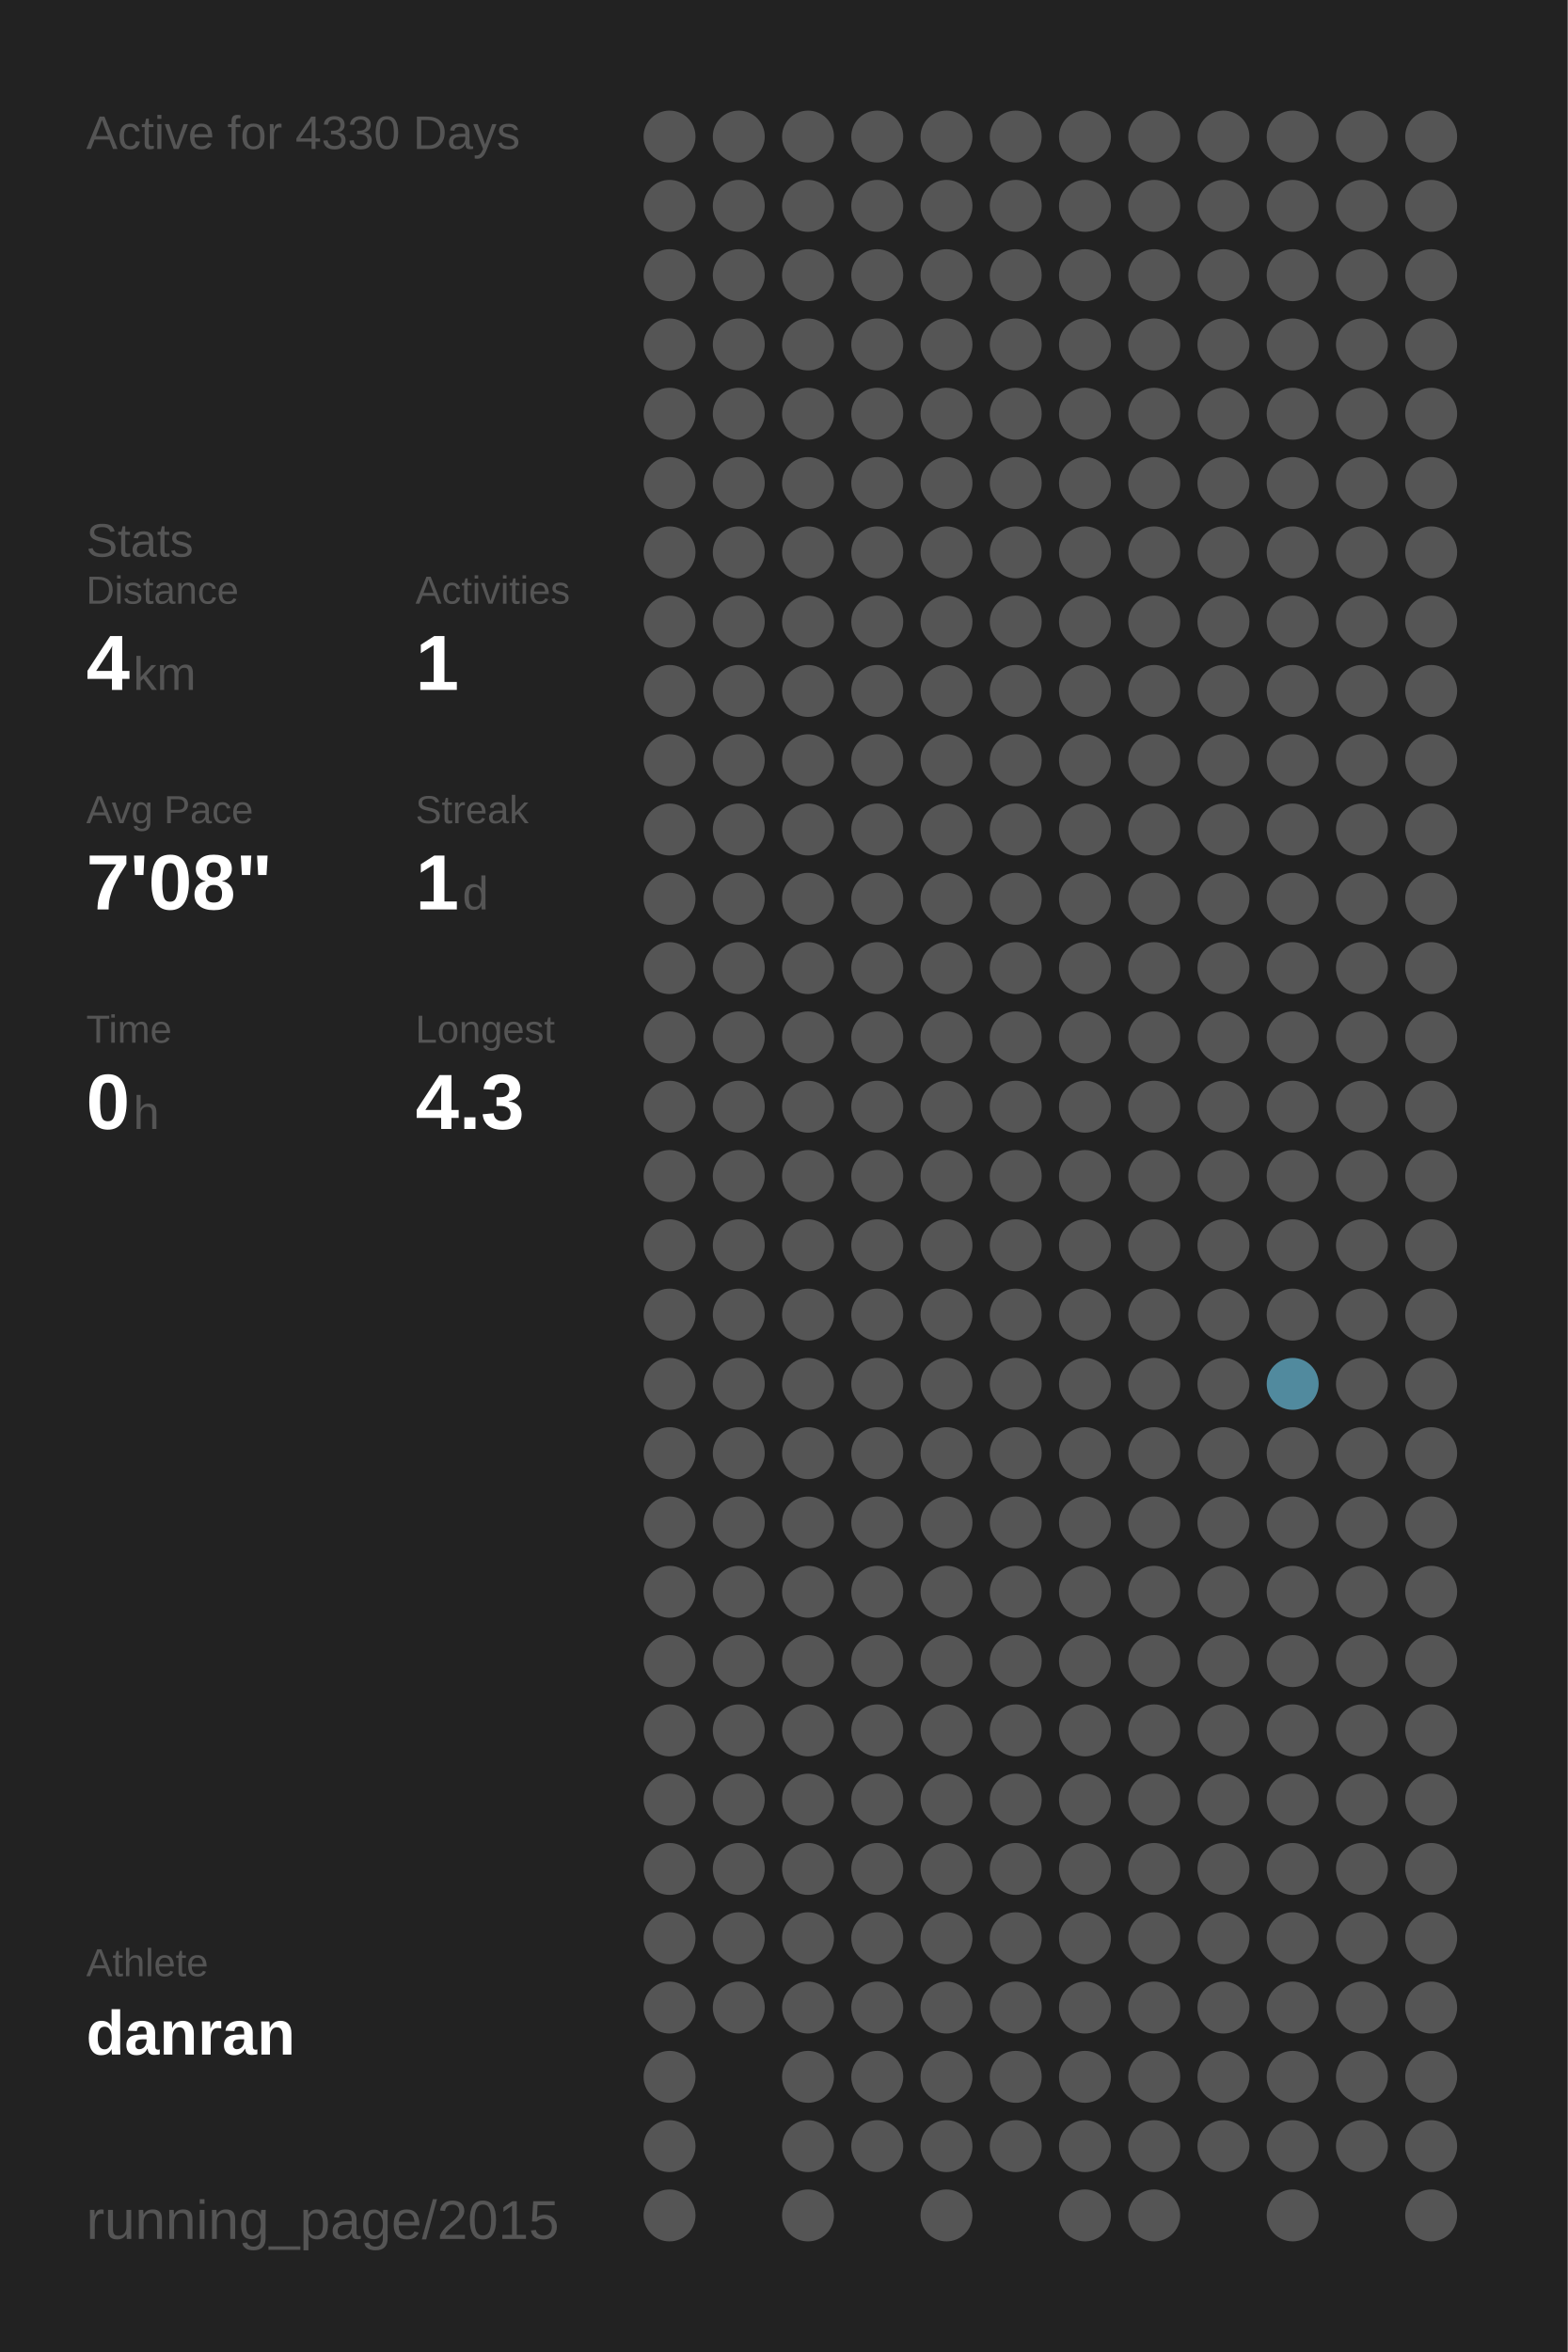
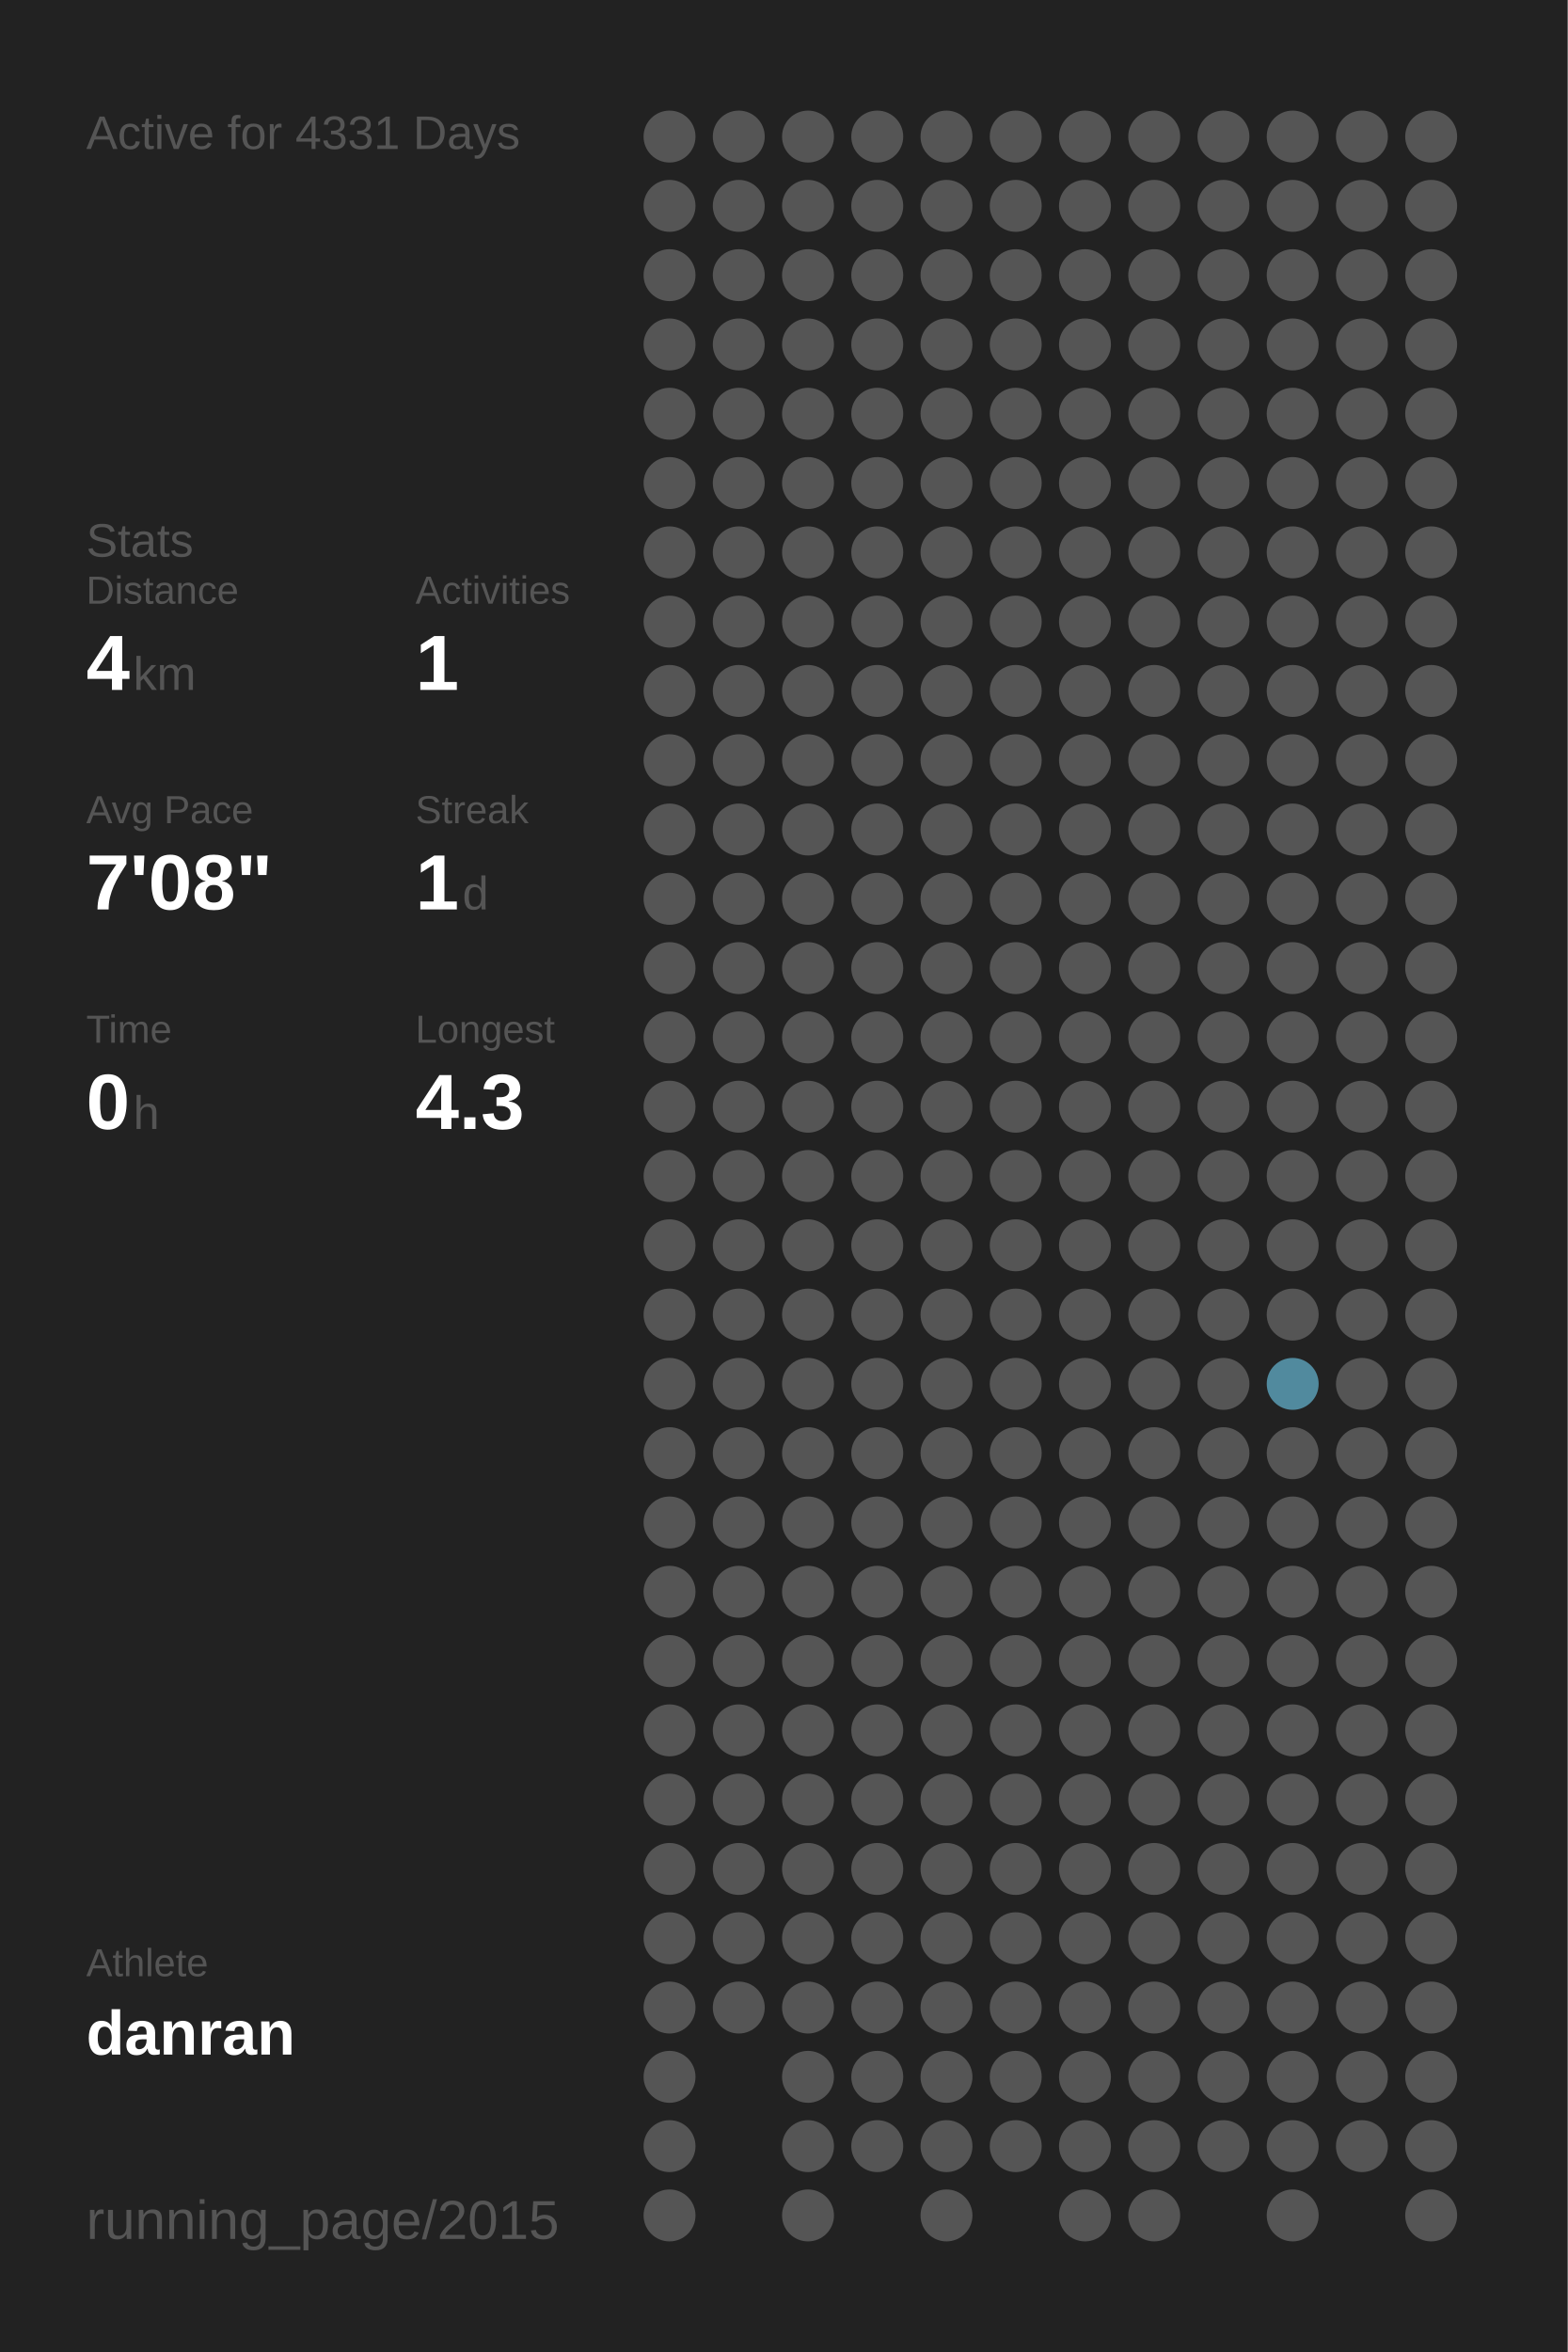
<svg xmlns="http://www.w3.org/2000/svg" baseProfile="full" height="300mm" version="1.1" viewBox="0,0,200,300" width="200mm">
  <defs />
  <rect fill="#222222" height="300" width="200" x="0" y="0" />
-   <text fill="#555555" style="font-size:6px; font-family:Arial;" x="11" y="19">Active for 4330 Days</text>
+   <text fill="#555555" style="font-size:6px; font-family:Arial;" x="11" y="19">Active for 4331 Days</text>
  <text fill="#555555" style="font-size:6px; font-family:Arial;" x="11" y="71">Stats</text>
  <text fill="#555555" style="font-size:5px; font-family:Arial;" x="11" y="77">Distance</text>
  <text fill="#FFFFFF" style="font-size:10px; font-family:Arial; font-weight:bold;" x="11" y="88">4</text>
  <text fill="#555555" style="font-size:6px; font-family:Arial;" x="17" y="88">km</text>
  <text fill="#555555" style="font-size:5px; font-family:Arial;" x="53" y="77">Activities</text>
  <text fill="#FFFFFF" style="font-size:10px; font-family:Arial; font-weight:bold;" x="53" y="88">1</text>
  <text fill="#555555" style="font-size:5px; font-family:Arial;" x="11" y="105">Avg Pace</text>
  <text fill="#FFFFFF" style="font-size:10px; font-family:Arial; font-weight:bold;" x="11" y="116">7'08"</text>
  <text fill="#555555" style="font-size:5px; font-family:Arial;" x="53" y="105">Streak</text>
  <text fill="#FFFFFF" style="font-size:10px; font-family:Arial; font-weight:bold;" x="53" y="116">1</text>
  <text fill="#555555" style="font-size:6px; font-family:Arial;" x="59" y="116">d</text>
  <text fill="#555555" style="font-size:5px; font-family:Arial;" x="11" y="133">Time</text>
  <text fill="#FFFFFF" style="font-size:10px; font-family:Arial; font-weight:bold;" x="11" y="144">0</text>
  <text fill="#555555" style="font-size:6px; font-family:Arial;" x="17" y="144">h</text>
  <text fill="#555555" style="font-size:5px; font-family:Arial;" x="53" y="133">Longest</text>
  <text fill="#FFFFFF" style="font-size:10px; font-family:Arial; font-weight:bold;" x="53" y="144">4.3</text>
  <text fill="#555555" style="font-size:5px; font-family:Arial;" x="11" y="252.065">Athlete</text>
  <text fill="#FFFFFF" style="font-size:8px; font-family:Arial; font-weight:bold;" x="11" y="262.065">danran</text>
  <text fill="#555555" style="font-size:7px; font-family:Arial;" x="11" y="285.581">running_page/2015</text>
  <circle cx="85.417" cy="17.419" fill="#555555" r="3.312" />
  <circle cx="85.417" cy="26.258" fill="#555555" r="3.312" />
  <circle cx="85.417" cy="35.097" fill="#555555" r="3.312" />
  <circle cx="85.417" cy="43.935" fill="#555555" r="3.312" />
  <circle cx="85.417" cy="52.774" fill="#555555" r="3.312" />
  <circle cx="85.417" cy="61.613" fill="#555555" r="3.312" />
  <circle cx="85.417" cy="70.452" fill="#555555" r="3.312" />
  <circle cx="85.417" cy="79.29" fill="#555555" r="3.312" />
  <circle cx="85.417" cy="88.129" fill="#555555" r="3.312" />
  <circle cx="85.417" cy="96.968" fill="#555555" r="3.312" />
  <circle cx="85.417" cy="105.806" fill="#555555" r="3.312" />
  <circle cx="85.417" cy="114.645" fill="#555555" r="3.312" />
  <circle cx="85.417" cy="123.484" fill="#555555" r="3.312" />
  <circle cx="85.417" cy="132.323" fill="#555555" r="3.312" />
  <circle cx="85.417" cy="141.161" fill="#555555" r="3.312" />
  <circle cx="85.417" cy="150" fill="#555555" r="3.312" />
  <circle cx="85.417" cy="158.839" fill="#555555" r="3.312" />
  <circle cx="85.417" cy="167.677" fill="#555555" r="3.312" />
  <circle cx="85.417" cy="176.516" fill="#555555" r="3.312" />
  <circle cx="85.417" cy="185.355" fill="#555555" r="3.312" />
  <circle cx="85.417" cy="194.194" fill="#555555" r="3.312" />
  <circle cx="85.417" cy="203.032" fill="#555555" r="3.312" />
  <circle cx="85.417" cy="211.871" fill="#555555" r="3.312" />
  <circle cx="85.417" cy="220.71" fill="#555555" r="3.312" />
  <circle cx="85.417" cy="229.548" fill="#555555" r="3.312" />
  <circle cx="85.417" cy="238.387" fill="#555555" r="3.312" />
  <circle cx="85.417" cy="247.226" fill="#555555" r="3.312" />
  <circle cx="85.417" cy="256.065" fill="#555555" r="3.312" />
  <circle cx="85.417" cy="264.903" fill="#555555" r="3.312" />
  <circle cx="85.417" cy="273.742" fill="#555555" r="3.312" />
  <circle cx="85.417" cy="282.581" fill="#555555" r="3.312" />
  <circle cx="94.25" cy="17.419" fill="#555555" r="3.312" />
  <circle cx="94.25" cy="26.258" fill="#555555" r="3.312" />
  <circle cx="94.25" cy="35.097" fill="#555555" r="3.312" />
  <circle cx="94.25" cy="43.935" fill="#555555" r="3.312" />
  <circle cx="94.25" cy="52.774" fill="#555555" r="3.312" />
  <circle cx="94.25" cy="61.613" fill="#555555" r="3.312" />
  <circle cx="94.25" cy="70.452" fill="#555555" r="3.312" />
  <circle cx="94.25" cy="79.29" fill="#555555" r="3.312" />
  <circle cx="94.25" cy="88.129" fill="#555555" r="3.312" />
  <circle cx="94.25" cy="96.968" fill="#555555" r="3.312" />
  <circle cx="94.25" cy="105.806" fill="#555555" r="3.312" />
  <circle cx="94.25" cy="114.645" fill="#555555" r="3.312" />
  <circle cx="94.25" cy="123.484" fill="#555555" r="3.312" />
  <circle cx="94.25" cy="132.323" fill="#555555" r="3.312" />
  <circle cx="94.25" cy="141.161" fill="#555555" r="3.312" />
  <circle cx="94.25" cy="150" fill="#555555" r="3.312" />
  <circle cx="94.25" cy="158.839" fill="#555555" r="3.312" />
  <circle cx="94.25" cy="167.677" fill="#555555" r="3.312" />
  <circle cx="94.25" cy="176.516" fill="#555555" r="3.312" />
  <circle cx="94.25" cy="185.355" fill="#555555" r="3.312" />
  <circle cx="94.25" cy="194.194" fill="#555555" r="3.312" />
  <circle cx="94.25" cy="203.032" fill="#555555" r="3.312" />
  <circle cx="94.25" cy="211.871" fill="#555555" r="3.312" />
  <circle cx="94.25" cy="220.71" fill="#555555" r="3.312" />
  <circle cx="94.25" cy="229.548" fill="#555555" r="3.312" />
  <circle cx="94.25" cy="238.387" fill="#555555" r="3.312" />
  <circle cx="94.25" cy="247.226" fill="#555555" r="3.312" />
  <circle cx="94.25" cy="256.065" fill="#555555" r="3.312" />
  <circle cx="103.083" cy="17.419" fill="#555555" r="3.312" />
  <circle cx="103.083" cy="26.258" fill="#555555" r="3.312" />
  <circle cx="103.083" cy="35.097" fill="#555555" r="3.312" />
  <circle cx="103.083" cy="43.935" fill="#555555" r="3.312" />
  <circle cx="103.083" cy="52.774" fill="#555555" r="3.312" />
  <circle cx="103.083" cy="61.613" fill="#555555" r="3.312" />
  <circle cx="103.083" cy="70.452" fill="#555555" r="3.312" />
  <circle cx="103.083" cy="79.29" fill="#555555" r="3.312" />
  <circle cx="103.083" cy="88.129" fill="#555555" r="3.312" />
  <circle cx="103.083" cy="96.968" fill="#555555" r="3.312" />
  <circle cx="103.083" cy="105.806" fill="#555555" r="3.312" />
  <circle cx="103.083" cy="114.645" fill="#555555" r="3.312" />
  <circle cx="103.083" cy="123.484" fill="#555555" r="3.312" />
  <circle cx="103.083" cy="132.323" fill="#555555" r="3.312" />
  <circle cx="103.083" cy="141.161" fill="#555555" r="3.312" />
  <circle cx="103.083" cy="150" fill="#555555" r="3.312" />
  <circle cx="103.083" cy="158.839" fill="#555555" r="3.312" />
  <circle cx="103.083" cy="167.677" fill="#555555" r="3.312" />
  <circle cx="103.083" cy="176.516" fill="#555555" r="3.312" />
  <circle cx="103.083" cy="185.355" fill="#555555" r="3.312" />
  <circle cx="103.083" cy="194.194" fill="#555555" r="3.312" />
  <circle cx="103.083" cy="203.032" fill="#555555" r="3.312" />
  <circle cx="103.083" cy="211.871" fill="#555555" r="3.312" />
  <circle cx="103.083" cy="220.71" fill="#555555" r="3.312" />
  <circle cx="103.083" cy="229.548" fill="#555555" r="3.312" />
  <circle cx="103.083" cy="238.387" fill="#555555" r="3.312" />
  <circle cx="103.083" cy="247.226" fill="#555555" r="3.312" />
  <circle cx="103.083" cy="256.065" fill="#555555" r="3.312" />
  <circle cx="103.083" cy="264.903" fill="#555555" r="3.312" />
  <circle cx="103.083" cy="273.742" fill="#555555" r="3.312" />
  <circle cx="103.083" cy="282.581" fill="#555555" r="3.312" />
  <circle cx="111.917" cy="17.419" fill="#555555" r="3.312" />
  <circle cx="111.917" cy="26.258" fill="#555555" r="3.312" />
  <circle cx="111.917" cy="35.097" fill="#555555" r="3.312" />
  <circle cx="111.917" cy="43.935" fill="#555555" r="3.312" />
  <circle cx="111.917" cy="52.774" fill="#555555" r="3.312" />
  <circle cx="111.917" cy="61.613" fill="#555555" r="3.312" />
  <circle cx="111.917" cy="70.452" fill="#555555" r="3.312" />
  <circle cx="111.917" cy="79.29" fill="#555555" r="3.312" />
  <circle cx="111.917" cy="88.129" fill="#555555" r="3.312" />
  <circle cx="111.917" cy="96.968" fill="#555555" r="3.312" />
  <circle cx="111.917" cy="105.806" fill="#555555" r="3.312" />
  <circle cx="111.917" cy="114.645" fill="#555555" r="3.312" />
  <circle cx="111.917" cy="123.484" fill="#555555" r="3.312" />
  <circle cx="111.917" cy="132.323" fill="#555555" r="3.312" />
  <circle cx="111.917" cy="141.161" fill="#555555" r="3.312" />
  <circle cx="111.917" cy="150" fill="#555555" r="3.312" />
  <circle cx="111.917" cy="158.839" fill="#555555" r="3.312" />
  <circle cx="111.917" cy="167.677" fill="#555555" r="3.312" />
  <circle cx="111.917" cy="176.516" fill="#555555" r="3.312" />
  <circle cx="111.917" cy="185.355" fill="#555555" r="3.312" />
  <circle cx="111.917" cy="194.194" fill="#555555" r="3.312" />
  <circle cx="111.917" cy="203.032" fill="#555555" r="3.312" />
  <circle cx="111.917" cy="211.871" fill="#555555" r="3.312" />
  <circle cx="111.917" cy="220.71" fill="#555555" r="3.312" />
  <circle cx="111.917" cy="229.548" fill="#555555" r="3.312" />
  <circle cx="111.917" cy="238.387" fill="#555555" r="3.312" />
  <circle cx="111.917" cy="247.226" fill="#555555" r="3.312" />
  <circle cx="111.917" cy="256.065" fill="#555555" r="3.312" />
  <circle cx="111.917" cy="264.903" fill="#555555" r="3.312" />
  <circle cx="111.917" cy="273.742" fill="#555555" r="3.312" />
  <circle cx="120.75" cy="17.419" fill="#555555" r="3.312" />
  <circle cx="120.75" cy="26.258" fill="#555555" r="3.312" />
  <circle cx="120.75" cy="35.097" fill="#555555" r="3.312" />
  <circle cx="120.75" cy="43.935" fill="#555555" r="3.312" />
  <circle cx="120.75" cy="52.774" fill="#555555" r="3.312" />
  <circle cx="120.75" cy="61.613" fill="#555555" r="3.312" />
  <circle cx="120.75" cy="70.452" fill="#555555" r="3.312" />
  <circle cx="120.75" cy="79.29" fill="#555555" r="3.312" />
  <circle cx="120.75" cy="88.129" fill="#555555" r="3.312" />
  <circle cx="120.75" cy="96.968" fill="#555555" r="3.312" />
  <circle cx="120.75" cy="105.806" fill="#555555" r="3.312" />
  <circle cx="120.75" cy="114.645" fill="#555555" r="3.312" />
  <circle cx="120.75" cy="123.484" fill="#555555" r="3.312" />
  <circle cx="120.75" cy="132.323" fill="#555555" r="3.312" />
  <circle cx="120.75" cy="141.161" fill="#555555" r="3.312" />
  <circle cx="120.75" cy="150" fill="#555555" r="3.312" />
  <circle cx="120.75" cy="158.839" fill="#555555" r="3.312" />
  <circle cx="120.75" cy="167.677" fill="#555555" r="3.312" />
  <circle cx="120.75" cy="176.516" fill="#555555" r="3.312" />
  <circle cx="120.75" cy="185.355" fill="#555555" r="3.312" />
  <circle cx="120.75" cy="194.194" fill="#555555" r="3.312" />
  <circle cx="120.75" cy="203.032" fill="#555555" r="3.312" />
  <circle cx="120.75" cy="211.871" fill="#555555" r="3.312" />
  <circle cx="120.75" cy="220.71" fill="#555555" r="3.312" />
  <circle cx="120.75" cy="229.548" fill="#555555" r="3.312" />
  <circle cx="120.75" cy="238.387" fill="#555555" r="3.312" />
  <circle cx="120.75" cy="247.226" fill="#555555" r="3.312" />
  <circle cx="120.75" cy="256.065" fill="#555555" r="3.312" />
  <circle cx="120.75" cy="264.903" fill="#555555" r="3.312" />
  <circle cx="120.75" cy="273.742" fill="#555555" r="3.312" />
  <circle cx="120.75" cy="282.581" fill="#555555" r="3.312" />
  <circle cx="129.583" cy="17.419" fill="#555555" r="3.312" />
  <circle cx="129.583" cy="26.258" fill="#555555" r="3.312" />
  <circle cx="129.583" cy="35.097" fill="#555555" r="3.312" />
  <circle cx="129.583" cy="43.935" fill="#555555" r="3.312" />
  <circle cx="129.583" cy="52.774" fill="#555555" r="3.312" />
  <circle cx="129.583" cy="61.613" fill="#555555" r="3.312" />
  <circle cx="129.583" cy="70.452" fill="#555555" r="3.312" />
  <circle cx="129.583" cy="79.29" fill="#555555" r="3.312" />
  <circle cx="129.583" cy="88.129" fill="#555555" r="3.312" />
  <circle cx="129.583" cy="96.968" fill="#555555" r="3.312" />
  <circle cx="129.583" cy="105.806" fill="#555555" r="3.312" />
  <circle cx="129.583" cy="114.645" fill="#555555" r="3.312" />
  <circle cx="129.583" cy="123.484" fill="#555555" r="3.312" />
  <circle cx="129.583" cy="132.323" fill="#555555" r="3.312" />
  <circle cx="129.583" cy="141.161" fill="#555555" r="3.312" />
  <circle cx="129.583" cy="150" fill="#555555" r="3.312" />
  <circle cx="129.583" cy="158.839" fill="#555555" r="3.312" />
  <circle cx="129.583" cy="167.677" fill="#555555" r="3.312" />
  <circle cx="129.583" cy="176.516" fill="#555555" r="3.312" />
  <circle cx="129.583" cy="185.355" fill="#555555" r="3.312" />
  <circle cx="129.583" cy="194.194" fill="#555555" r="3.312" />
  <circle cx="129.583" cy="203.032" fill="#555555" r="3.312" />
  <circle cx="129.583" cy="211.871" fill="#555555" r="3.312" />
  <circle cx="129.583" cy="220.71" fill="#555555" r="3.312" />
  <circle cx="129.583" cy="229.548" fill="#555555" r="3.312" />
  <circle cx="129.583" cy="238.387" fill="#555555" r="3.312" />
  <circle cx="129.583" cy="247.226" fill="#555555" r="3.312" />
  <circle cx="129.583" cy="256.065" fill="#555555" r="3.312" />
  <circle cx="129.583" cy="264.903" fill="#555555" r="3.312" />
  <circle cx="129.583" cy="273.742" fill="#555555" r="3.312" />
  <circle cx="138.417" cy="17.419" fill="#555555" r="3.312" />
  <circle cx="138.417" cy="26.258" fill="#555555" r="3.312" />
  <circle cx="138.417" cy="35.097" fill="#555555" r="3.312" />
  <circle cx="138.417" cy="43.935" fill="#555555" r="3.312" />
  <circle cx="138.417" cy="52.774" fill="#555555" r="3.312" />
  <circle cx="138.417" cy="61.613" fill="#555555" r="3.312" />
  <circle cx="138.417" cy="70.452" fill="#555555" r="3.312" />
  <circle cx="138.417" cy="79.29" fill="#555555" r="3.312" />
  <circle cx="138.417" cy="88.129" fill="#555555" r="3.312" />
  <circle cx="138.417" cy="96.968" fill="#555555" r="3.312" />
  <circle cx="138.417" cy="105.806" fill="#555555" r="3.312" />
  <circle cx="138.417" cy="114.645" fill="#555555" r="3.312" />
  <circle cx="138.417" cy="123.484" fill="#555555" r="3.312" />
  <circle cx="138.417" cy="132.323" fill="#555555" r="3.312" />
  <circle cx="138.417" cy="141.161" fill="#555555" r="3.312" />
  <circle cx="138.417" cy="150" fill="#555555" r="3.312" />
  <circle cx="138.417" cy="158.839" fill="#555555" r="3.312" />
  <circle cx="138.417" cy="167.677" fill="#555555" r="3.312" />
  <circle cx="138.417" cy="176.516" fill="#555555" r="3.312" />
  <circle cx="138.417" cy="185.355" fill="#555555" r="3.312" />
  <circle cx="138.417" cy="194.194" fill="#555555" r="3.312" />
  <circle cx="138.417" cy="203.032" fill="#555555" r="3.312" />
  <circle cx="138.417" cy="211.871" fill="#555555" r="3.312" />
  <circle cx="138.417" cy="220.71" fill="#555555" r="3.312" />
  <circle cx="138.417" cy="229.548" fill="#555555" r="3.312" />
  <circle cx="138.417" cy="238.387" fill="#555555" r="3.312" />
  <circle cx="138.417" cy="247.226" fill="#555555" r="3.312" />
  <circle cx="138.417" cy="256.065" fill="#555555" r="3.312" />
  <circle cx="138.417" cy="264.903" fill="#555555" r="3.312" />
  <circle cx="138.417" cy="273.742" fill="#555555" r="3.312" />
  <circle cx="138.417" cy="282.581" fill="#555555" r="3.312" />
  <circle cx="147.25" cy="17.419" fill="#555555" r="3.312" />
  <circle cx="147.25" cy="26.258" fill="#555555" r="3.312" />
  <circle cx="147.25" cy="35.097" fill="#555555" r="3.312" />
  <circle cx="147.25" cy="43.935" fill="#555555" r="3.312" />
  <circle cx="147.25" cy="52.774" fill="#555555" r="3.312" />
  <circle cx="147.25" cy="61.613" fill="#555555" r="3.312" />
  <circle cx="147.25" cy="70.452" fill="#555555" r="3.312" />
  <circle cx="147.25" cy="79.29" fill="#555555" r="3.312" />
  <circle cx="147.25" cy="88.129" fill="#555555" r="3.312" />
  <circle cx="147.25" cy="96.968" fill="#555555" r="3.312" />
  <circle cx="147.25" cy="105.806" fill="#555555" r="3.312" />
  <circle cx="147.25" cy="114.645" fill="#555555" r="3.312" />
  <circle cx="147.25" cy="123.484" fill="#555555" r="3.312" />
  <circle cx="147.25" cy="132.323" fill="#555555" r="3.312" />
  <circle cx="147.25" cy="141.161" fill="#555555" r="3.312" />
  <circle cx="147.25" cy="150" fill="#555555" r="3.312" />
  <circle cx="147.25" cy="158.839" fill="#555555" r="3.312" />
  <circle cx="147.25" cy="167.677" fill="#555555" r="3.312" />
  <circle cx="147.25" cy="176.516" fill="#555555" r="3.312" />
  <circle cx="147.25" cy="185.355" fill="#555555" r="3.312" />
  <circle cx="147.25" cy="194.194" fill="#555555" r="3.312" />
  <circle cx="147.25" cy="203.032" fill="#555555" r="3.312" />
  <circle cx="147.25" cy="211.871" fill="#555555" r="3.312" />
  <circle cx="147.25" cy="220.71" fill="#555555" r="3.312" />
  <circle cx="147.25" cy="229.548" fill="#555555" r="3.312" />
  <circle cx="147.25" cy="238.387" fill="#555555" r="3.312" />
  <circle cx="147.25" cy="247.226" fill="#555555" r="3.312" />
  <circle cx="147.25" cy="256.065" fill="#555555" r="3.312" />
  <circle cx="147.25" cy="264.903" fill="#555555" r="3.312" />
  <circle cx="147.25" cy="273.742" fill="#555555" r="3.312" />
  <circle cx="147.25" cy="282.581" fill="#555555" r="3.312" />
  <circle cx="156.083" cy="17.419" fill="#555555" r="3.312" />
  <circle cx="156.083" cy="26.258" fill="#555555" r="3.312" />
  <circle cx="156.083" cy="35.097" fill="#555555" r="3.312" />
  <circle cx="156.083" cy="43.935" fill="#555555" r="3.312" />
  <circle cx="156.083" cy="52.774" fill="#555555" r="3.312" />
  <circle cx="156.083" cy="61.613" fill="#555555" r="3.312" />
  <circle cx="156.083" cy="70.452" fill="#555555" r="3.312" />
  <circle cx="156.083" cy="79.29" fill="#555555" r="3.312" />
  <circle cx="156.083" cy="88.129" fill="#555555" r="3.312" />
  <circle cx="156.083" cy="96.968" fill="#555555" r="3.312" />
  <circle cx="156.083" cy="105.806" fill="#555555" r="3.312" />
  <circle cx="156.083" cy="114.645" fill="#555555" r="3.312" />
  <circle cx="156.083" cy="123.484" fill="#555555" r="3.312" />
  <circle cx="156.083" cy="132.323" fill="#555555" r="3.312" />
  <circle cx="156.083" cy="141.161" fill="#555555" r="3.312" />
  <circle cx="156.083" cy="150" fill="#555555" r="3.312" />
  <circle cx="156.083" cy="158.839" fill="#555555" r="3.312" />
  <circle cx="156.083" cy="167.677" fill="#555555" r="3.312" />
  <circle cx="156.083" cy="176.516" fill="#555555" r="3.312" />
  <circle cx="156.083" cy="185.355" fill="#555555" r="3.312" />
  <circle cx="156.083" cy="194.194" fill="#555555" r="3.312" />
  <circle cx="156.083" cy="203.032" fill="#555555" r="3.312" />
  <circle cx="156.083" cy="211.871" fill="#555555" r="3.312" />
  <circle cx="156.083" cy="220.71" fill="#555555" r="3.312" />
  <circle cx="156.083" cy="229.548" fill="#555555" r="3.312" />
  <circle cx="156.083" cy="238.387" fill="#555555" r="3.312" />
  <circle cx="156.083" cy="247.226" fill="#555555" r="3.312" />
  <circle cx="156.083" cy="256.065" fill="#555555" r="3.312" />
  <circle cx="156.083" cy="264.903" fill="#555555" r="3.312" />
  <circle cx="156.083" cy="273.742" fill="#555555" r="3.312" />
  <circle cx="164.917" cy="17.419" fill="#555555" r="3.312" />
  <circle cx="164.917" cy="26.258" fill="#555555" r="3.312" />
  <circle cx="164.917" cy="35.097" fill="#555555" r="3.312" />
  <circle cx="164.917" cy="43.935" fill="#555555" r="3.312" />
  <circle cx="164.917" cy="52.774" fill="#555555" r="3.312" />
  <circle cx="164.917" cy="61.613" fill="#555555" r="3.312" />
  <circle cx="164.917" cy="70.452" fill="#555555" r="3.312" />
  <circle cx="164.917" cy="79.29" fill="#555555" r="3.312" />
  <circle cx="164.917" cy="88.129" fill="#555555" r="3.312" />
  <circle cx="164.917" cy="96.968" fill="#555555" r="3.312" />
  <circle cx="164.917" cy="105.806" fill="#555555" r="3.312" />
  <circle cx="164.917" cy="114.645" fill="#555555" r="3.312" />
  <circle cx="164.917" cy="123.484" fill="#555555" r="3.312" />
  <circle cx="164.917" cy="132.323" fill="#555555" r="3.312" />
  <circle cx="164.917" cy="141.161" fill="#555555" r="3.312" />
  <circle cx="164.917" cy="150" fill="#555555" r="3.312" />
  <circle cx="164.917" cy="158.839" fill="#555555" r="3.312" />
  <circle cx="164.917" cy="167.677" fill="#555555" r="3.312" />
  <circle cx="164.917" cy="176.516" fill="#518a9e" r="3.312" />
  <circle cx="164.917" cy="185.355" fill="#555555" r="3.312" />
  <circle cx="164.917" cy="194.194" fill="#555555" r="3.312" />
  <circle cx="164.917" cy="203.032" fill="#555555" r="3.312" />
  <circle cx="164.917" cy="211.871" fill="#555555" r="3.312" />
  <circle cx="164.917" cy="220.71" fill="#555555" r="3.312" />
  <circle cx="164.917" cy="229.548" fill="#555555" r="3.312" />
  <circle cx="164.917" cy="238.387" fill="#555555" r="3.312" />
  <circle cx="164.917" cy="247.226" fill="#555555" r="3.312" />
  <circle cx="164.917" cy="256.065" fill="#555555" r="3.312" />
  <circle cx="164.917" cy="264.903" fill="#555555" r="3.312" />
  <circle cx="164.917" cy="273.742" fill="#555555" r="3.312" />
  <circle cx="164.917" cy="282.581" fill="#555555" r="3.312" />
  <circle cx="173.75" cy="17.419" fill="#555555" r="3.312" />
  <circle cx="173.75" cy="26.258" fill="#555555" r="3.312" />
  <circle cx="173.75" cy="35.097" fill="#555555" r="3.312" />
  <circle cx="173.75" cy="43.935" fill="#555555" r="3.312" />
  <circle cx="173.75" cy="52.774" fill="#555555" r="3.312" />
  <circle cx="173.75" cy="61.613" fill="#555555" r="3.312" />
  <circle cx="173.75" cy="70.452" fill="#555555" r="3.312" />
  <circle cx="173.75" cy="79.29" fill="#555555" r="3.312" />
  <circle cx="173.75" cy="88.129" fill="#555555" r="3.312" />
  <circle cx="173.75" cy="96.968" fill="#555555" r="3.312" />
  <circle cx="173.75" cy="105.806" fill="#555555" r="3.312" />
  <circle cx="173.75" cy="114.645" fill="#555555" r="3.312" />
  <circle cx="173.75" cy="123.484" fill="#555555" r="3.312" />
  <circle cx="173.75" cy="132.323" fill="#555555" r="3.312" />
  <circle cx="173.75" cy="141.161" fill="#555555" r="3.312" />
  <circle cx="173.75" cy="150" fill="#555555" r="3.312" />
  <circle cx="173.75" cy="158.839" fill="#555555" r="3.312" />
  <circle cx="173.75" cy="167.677" fill="#555555" r="3.312" />
  <circle cx="173.75" cy="176.516" fill="#555555" r="3.312" />
  <circle cx="173.75" cy="185.355" fill="#555555" r="3.312" />
  <circle cx="173.75" cy="194.194" fill="#555555" r="3.312" />
  <circle cx="173.75" cy="203.032" fill="#555555" r="3.312" />
  <circle cx="173.75" cy="211.871" fill="#555555" r="3.312" />
  <circle cx="173.75" cy="220.71" fill="#555555" r="3.312" />
  <circle cx="173.75" cy="229.548" fill="#555555" r="3.312" />
  <circle cx="173.75" cy="238.387" fill="#555555" r="3.312" />
  <circle cx="173.75" cy="247.226" fill="#555555" r="3.312" />
  <circle cx="173.75" cy="256.065" fill="#555555" r="3.312" />
  <circle cx="173.75" cy="264.903" fill="#555555" r="3.312" />
  <circle cx="173.75" cy="273.742" fill="#555555" r="3.312" />
  <circle cx="182.583" cy="17.419" fill="#555555" r="3.312" />
  <circle cx="182.583" cy="26.258" fill="#555555" r="3.312" />
  <circle cx="182.583" cy="35.097" fill="#555555" r="3.312" />
  <circle cx="182.583" cy="43.935" fill="#555555" r="3.312" />
  <circle cx="182.583" cy="52.774" fill="#555555" r="3.312" />
  <circle cx="182.583" cy="61.613" fill="#555555" r="3.312" />
  <circle cx="182.583" cy="70.452" fill="#555555" r="3.312" />
  <circle cx="182.583" cy="79.29" fill="#555555" r="3.312" />
  <circle cx="182.583" cy="88.129" fill="#555555" r="3.312" />
  <circle cx="182.583" cy="96.968" fill="#555555" r="3.312" />
  <circle cx="182.583" cy="105.806" fill="#555555" r="3.312" />
  <circle cx="182.583" cy="114.645" fill="#555555" r="3.312" />
  <circle cx="182.583" cy="123.484" fill="#555555" r="3.312" />
  <circle cx="182.583" cy="132.323" fill="#555555" r="3.312" />
  <circle cx="182.583" cy="141.161" fill="#555555" r="3.312" />
  <circle cx="182.583" cy="150" fill="#555555" r="3.312" />
  <circle cx="182.583" cy="158.839" fill="#555555" r="3.312" />
  <circle cx="182.583" cy="167.677" fill="#555555" r="3.312" />
  <circle cx="182.583" cy="176.516" fill="#555555" r="3.312" />
  <circle cx="182.583" cy="185.355" fill="#555555" r="3.312" />
  <circle cx="182.583" cy="194.194" fill="#555555" r="3.312" />
  <circle cx="182.583" cy="203.032" fill="#555555" r="3.312" />
  <circle cx="182.583" cy="211.871" fill="#555555" r="3.312" />
  <circle cx="182.583" cy="220.71" fill="#555555" r="3.312" />
  <circle cx="182.583" cy="229.548" fill="#555555" r="3.312" />
  <circle cx="182.583" cy="238.387" fill="#555555" r="3.312" />
  <circle cx="182.583" cy="247.226" fill="#555555" r="3.312" />
  <circle cx="182.583" cy="256.065" fill="#555555" r="3.312" />
  <circle cx="182.583" cy="264.903" fill="#555555" r="3.312" />
  <circle cx="182.583" cy="273.742" fill="#555555" r="3.312" />
  <circle cx="182.583" cy="282.581" fill="#555555" r="3.312" />
</svg>
